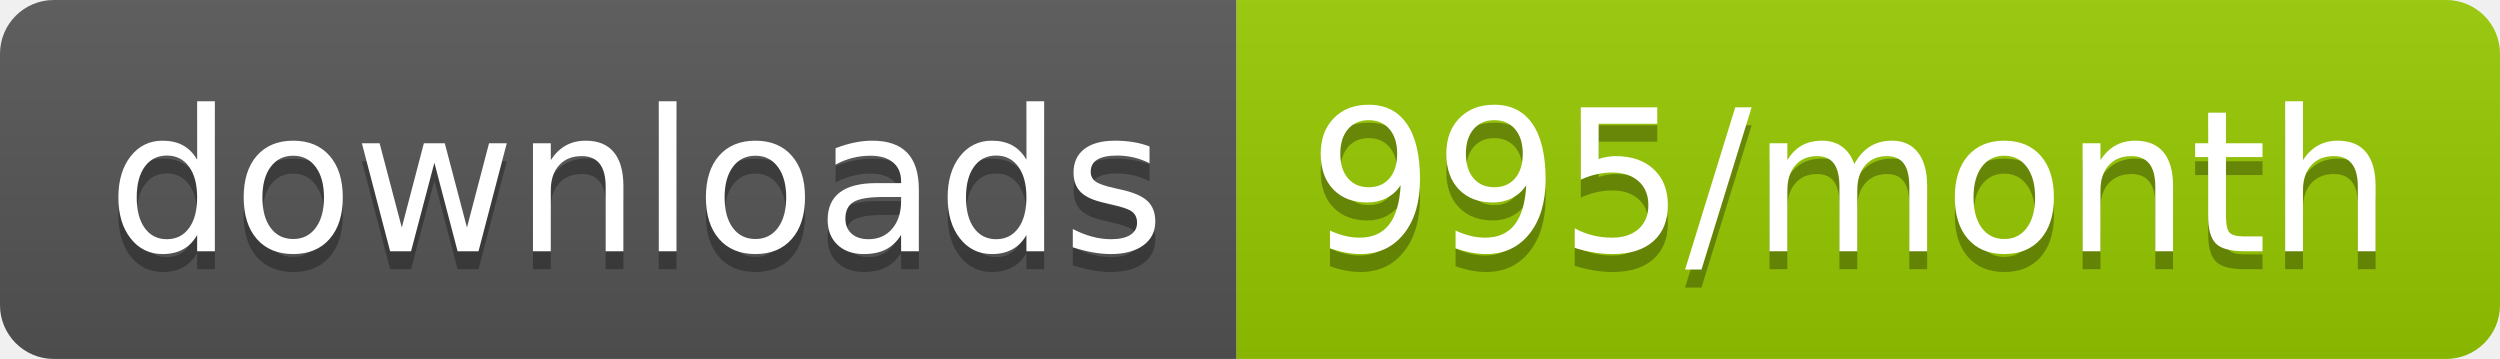
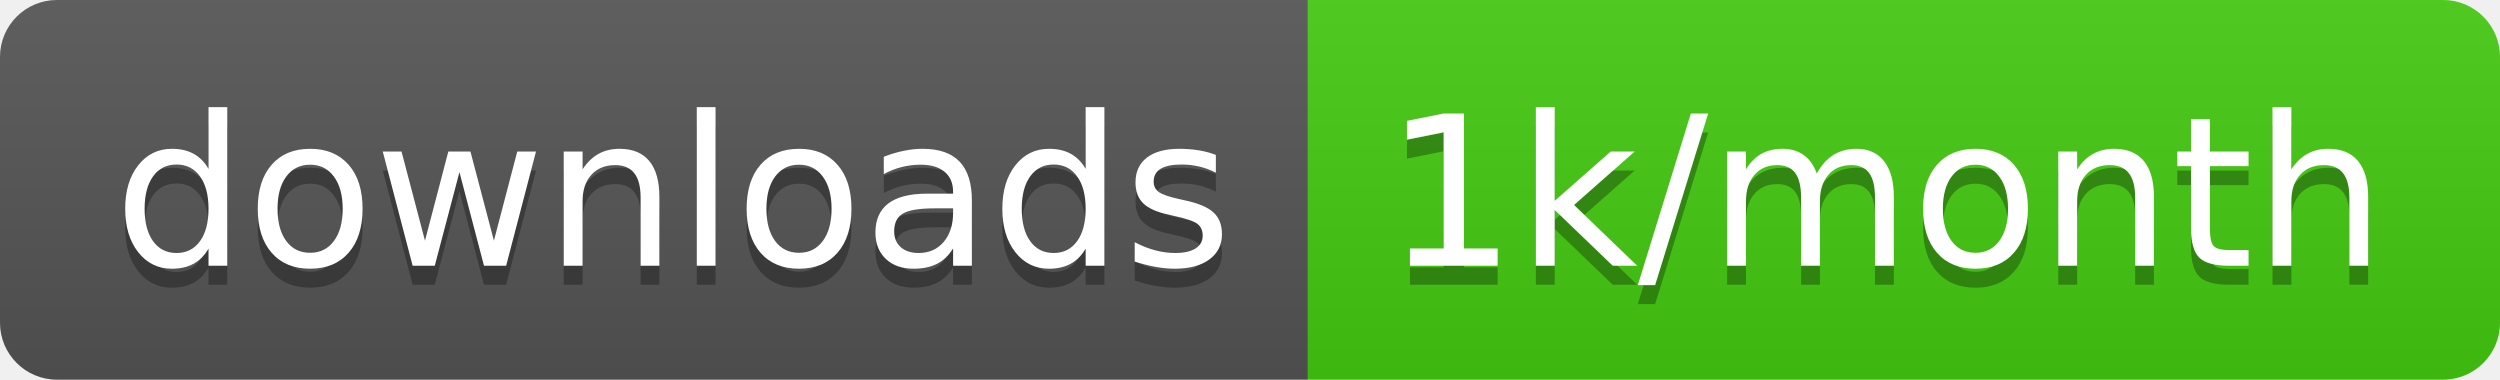
- <svg xmlns="http://www.w3.org/2000/svg" width="139.3" height="20">
+ <svg xmlns="http://www.w3.org/2000/svg" width="131.7" height="20">
  <linearGradient id="smooth" x2="0" y2="100%">
    <stop offset="0" stop-color="#bbb" stop-opacity=".1" />
    <stop offset="1" stop-opacity=".1" />
  </linearGradient>
  <clipPath id="round">
-     <rect width="139.3" height="20" rx="3" fill="#fff" />
+     <rect width="131.7" height="20" rx="3" fill="#fff" />
  </clipPath>
  <g clip-path="url(#round)">
    <rect width="68.9" height="20" fill="#555" />
-     <rect x="68.9" width="70.4" height="20" fill="#97CA00" />
-     <rect width="139.3" height="20" fill="url(#smooth)" />
+     <rect x="68.9" width="62.8" height="20" fill="#4c1" />
+     <rect width="131.7" height="20" fill="url(#smooth)" />
  </g>
  <g fill="#fff" text-anchor="middle" font-family="DejaVu Sans,Verdana,Geneva,sans-serif" font-size="110">
    <text x="354.5" y="150" fill="#010101" fill-opacity=".3" transform="scale(0.1)" textLength="589.0" lengthAdjust="spacing">downloads</text>
    <text x="354.5" y="140" transform="scale(0.1)" textLength="589.0" lengthAdjust="spacing">downloads</text>
-     <text x="1031.0" y="150" fill="#010101" fill-opacity=".3" transform="scale(0.1)" textLength="604.0" lengthAdjust="spacing">995/month</text>
-     <text x="1031.0" y="140" transform="scale(0.1)" textLength="604.0" lengthAdjust="spacing">995/month</text>
+     <text x="993" y="150" fill="#010101" fill-opacity=".3" transform="scale(0.1)" textLength="528.0" lengthAdjust="spacing">1k/month</text>
+     <text x="993" y="140" transform="scale(0.1)" textLength="528.0" lengthAdjust="spacing">1k/month</text>
  </g>
</svg>
